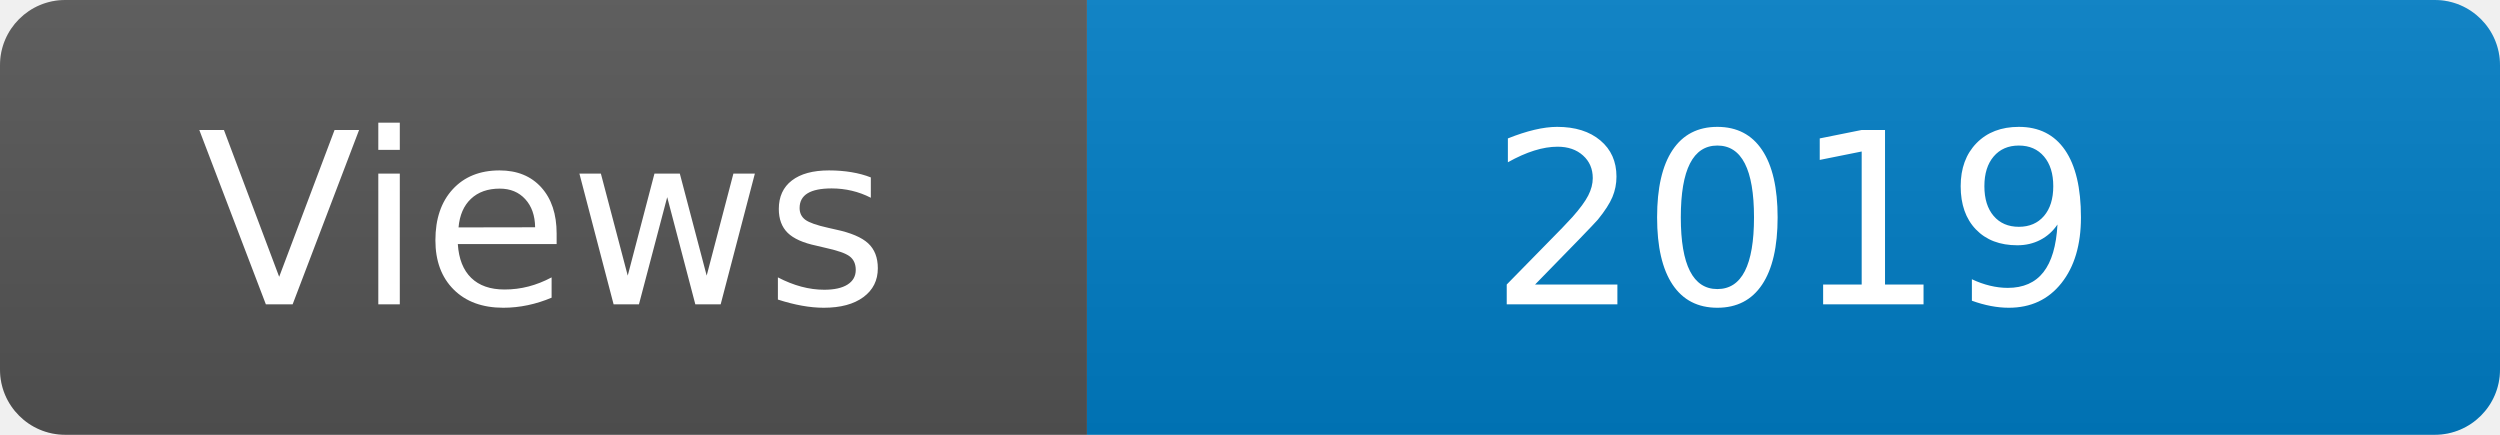
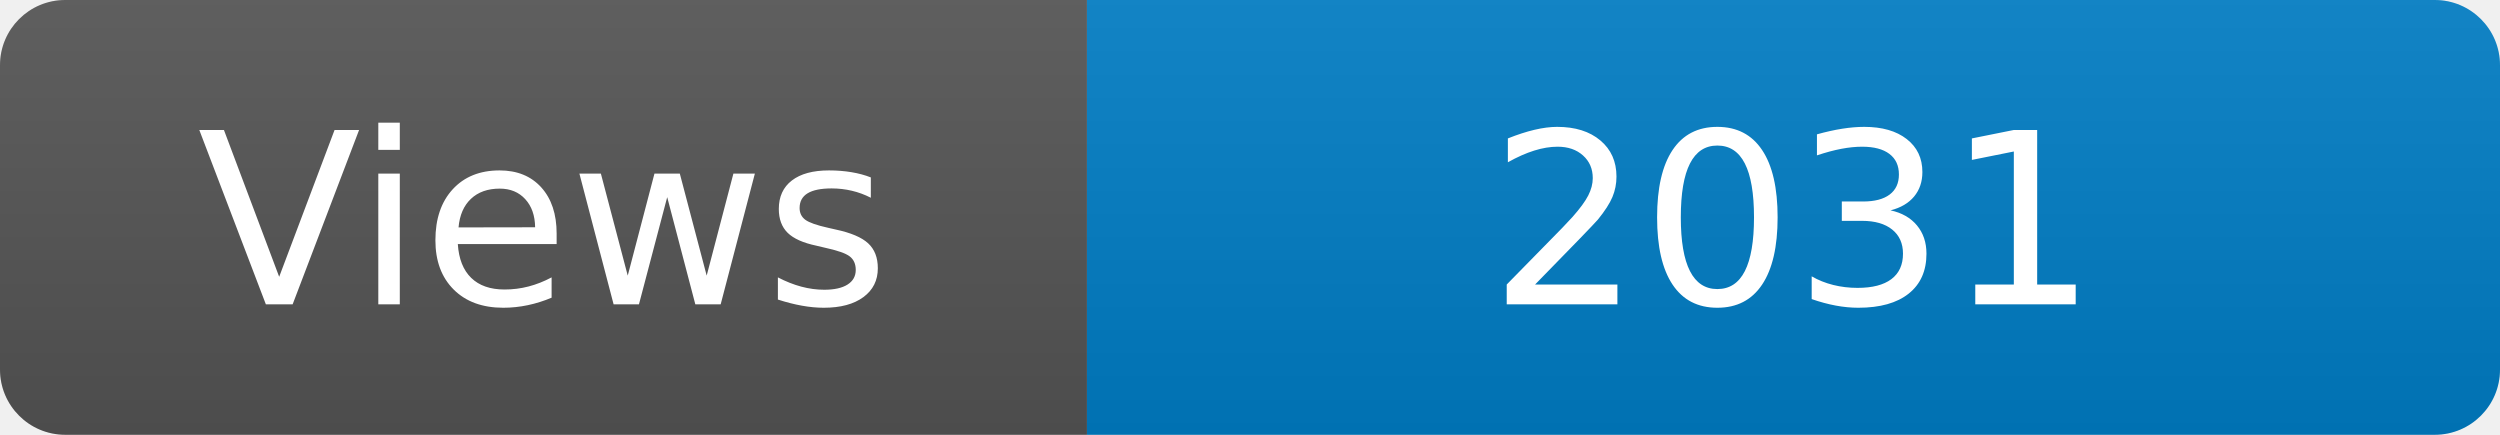
<svg xmlns="http://www.w3.org/2000/svg" width="115" height="20" role="img" aria-label="Maintained?: yes">
  <linearGradient id="s" x2="0" y2="100%">
    <stop offset="0" stop-color="#bbb" stop-opacity=".1" />
    <stop offset="1" stop-opacity=".1" />
  </linearGradient>
  <clipPath id="r">
    <rect width="115" height="20" rx="3" fill="#fff" />
  </clipPath>
  <g clip-path="url(#r)">
    <rect width="50" height="20" fill="#555" />
    <rect x="50" width="160" height="20" fill="#007ec6" />
    <rect width="115" height="20" fill="url(#s)" />
  </g>
  <g fill="#fff" text-anchor="middle" font-family="Verdana,Geneva,DejaVu Sans,sans-serif" font-size="110">
    <text x="250" y="140" transform="scale(.1)" fill="#fff">Views</text>
-     <text x="825" y="140" transform="scale(.1)" fill="#fff">2019</text>
+     <text x="825" y="140" transform="scale(.1)" fill="#fff">2031</text>
  </g>
</svg>
